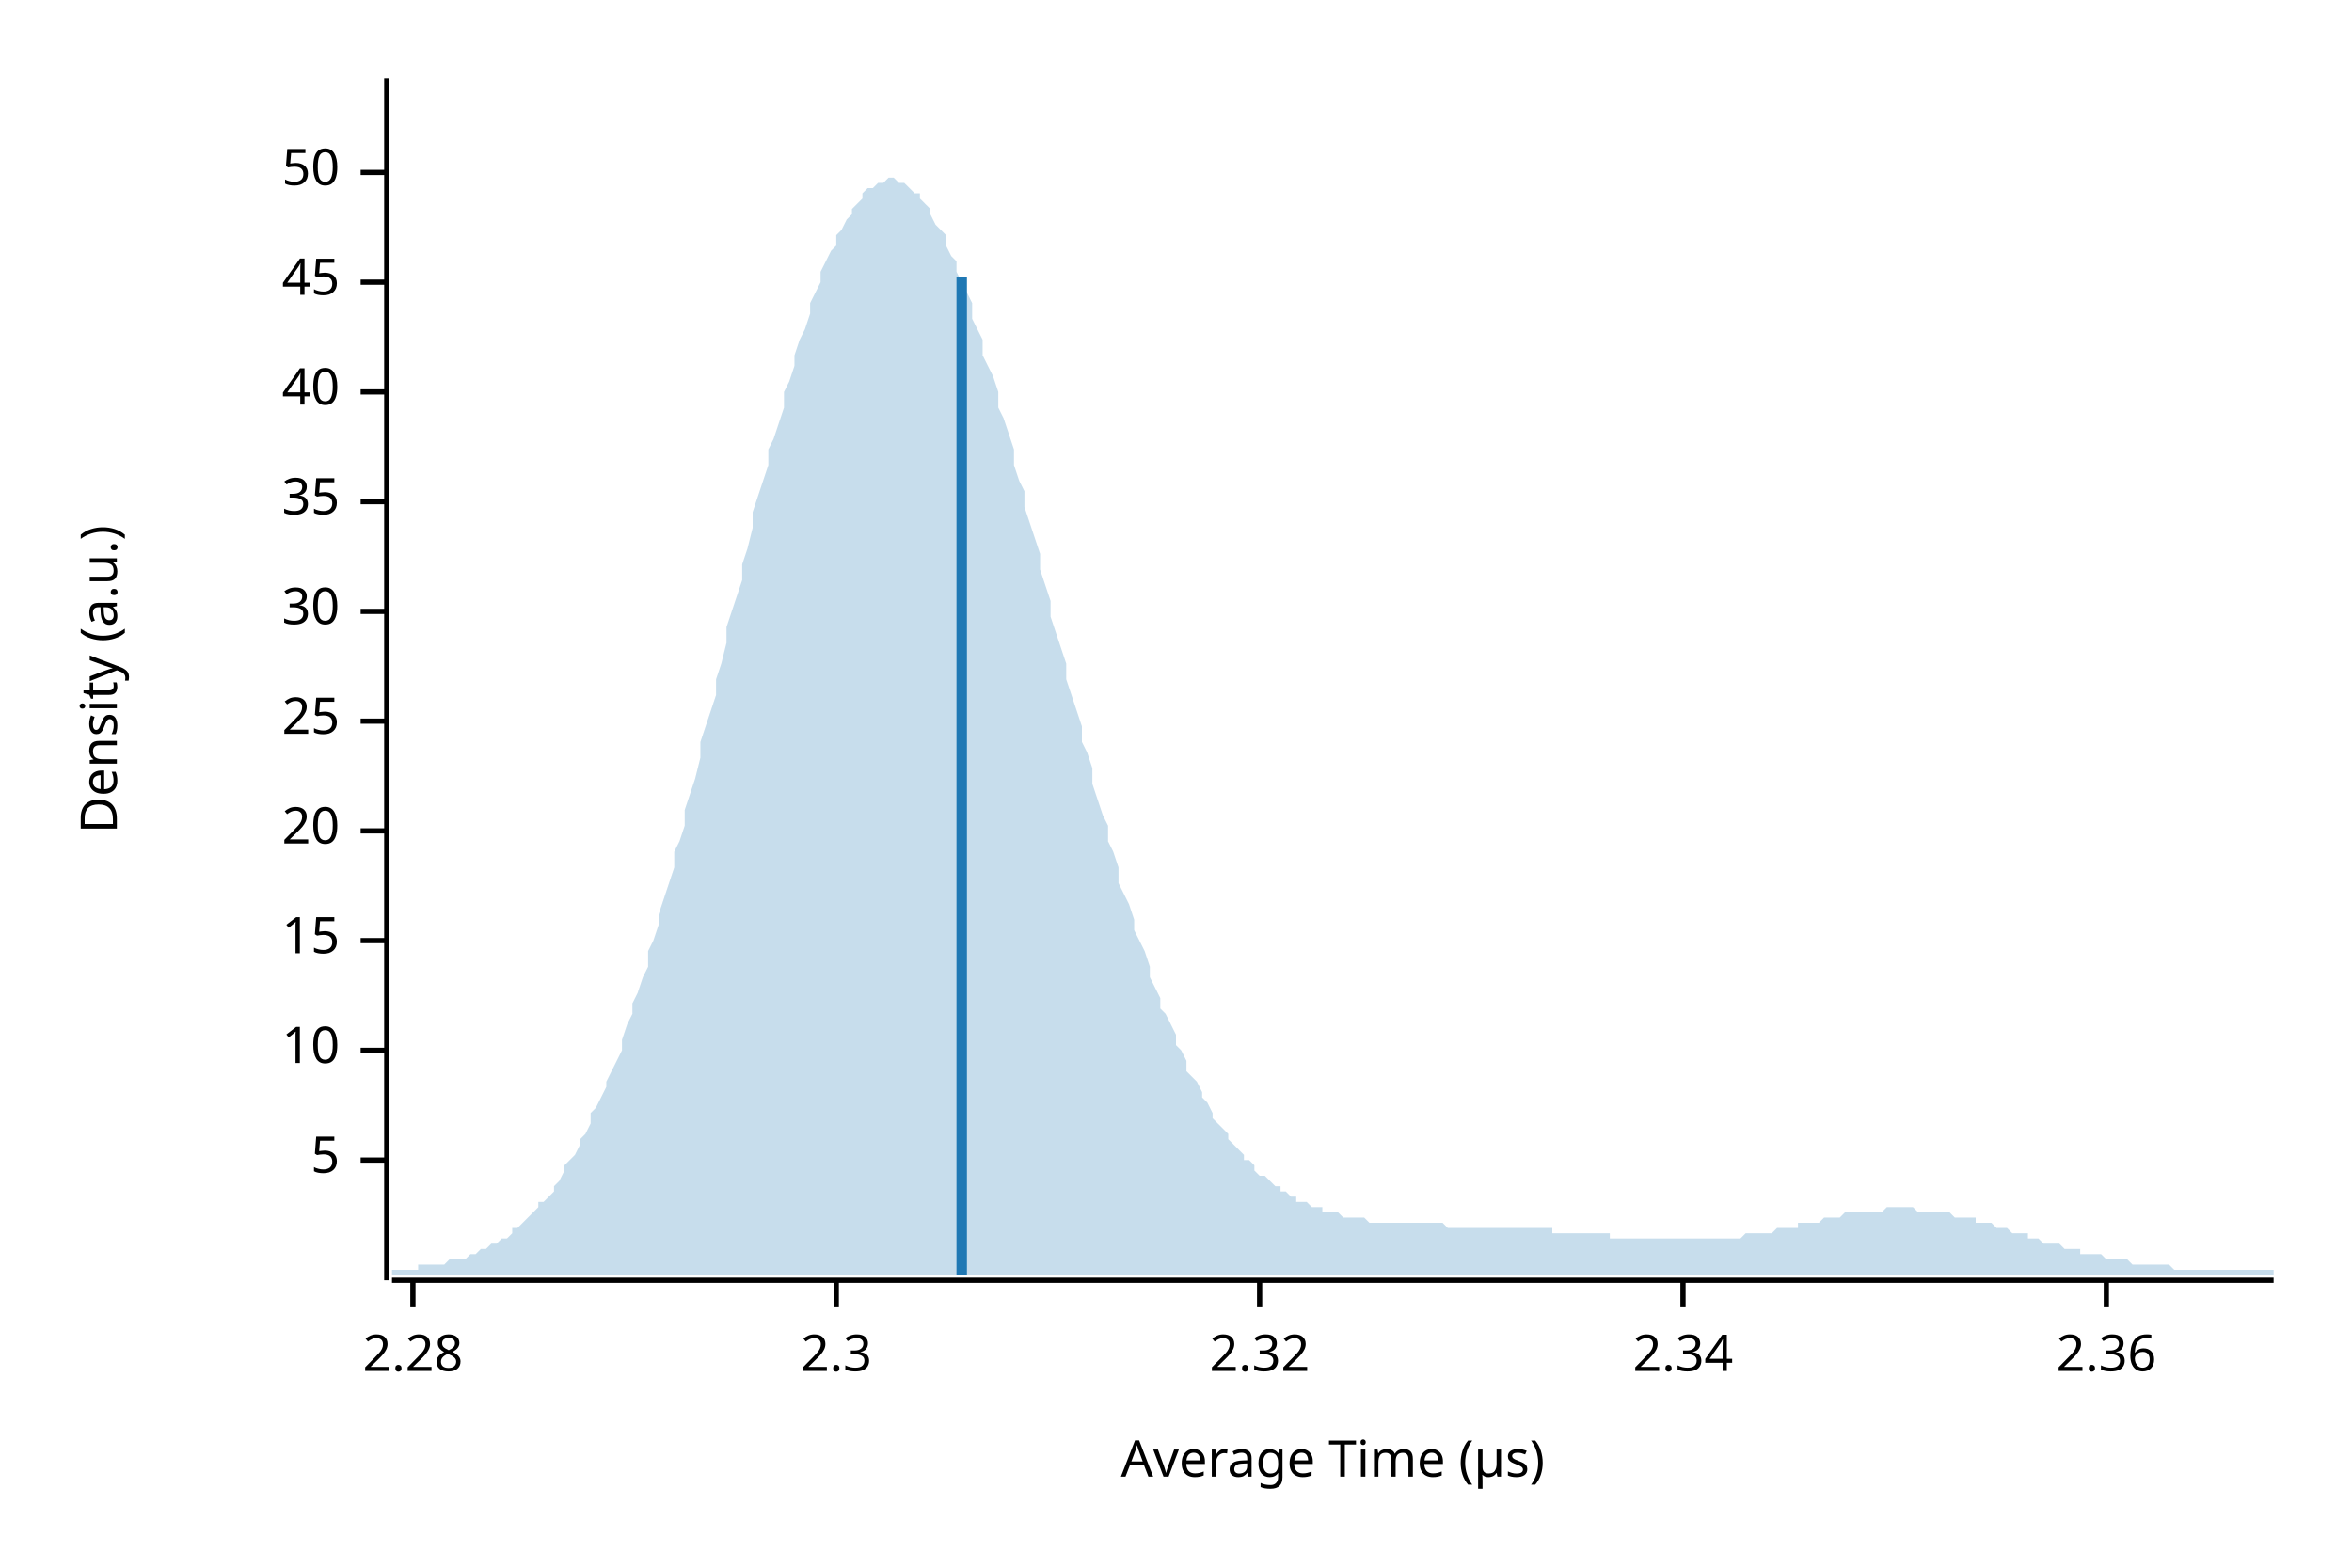
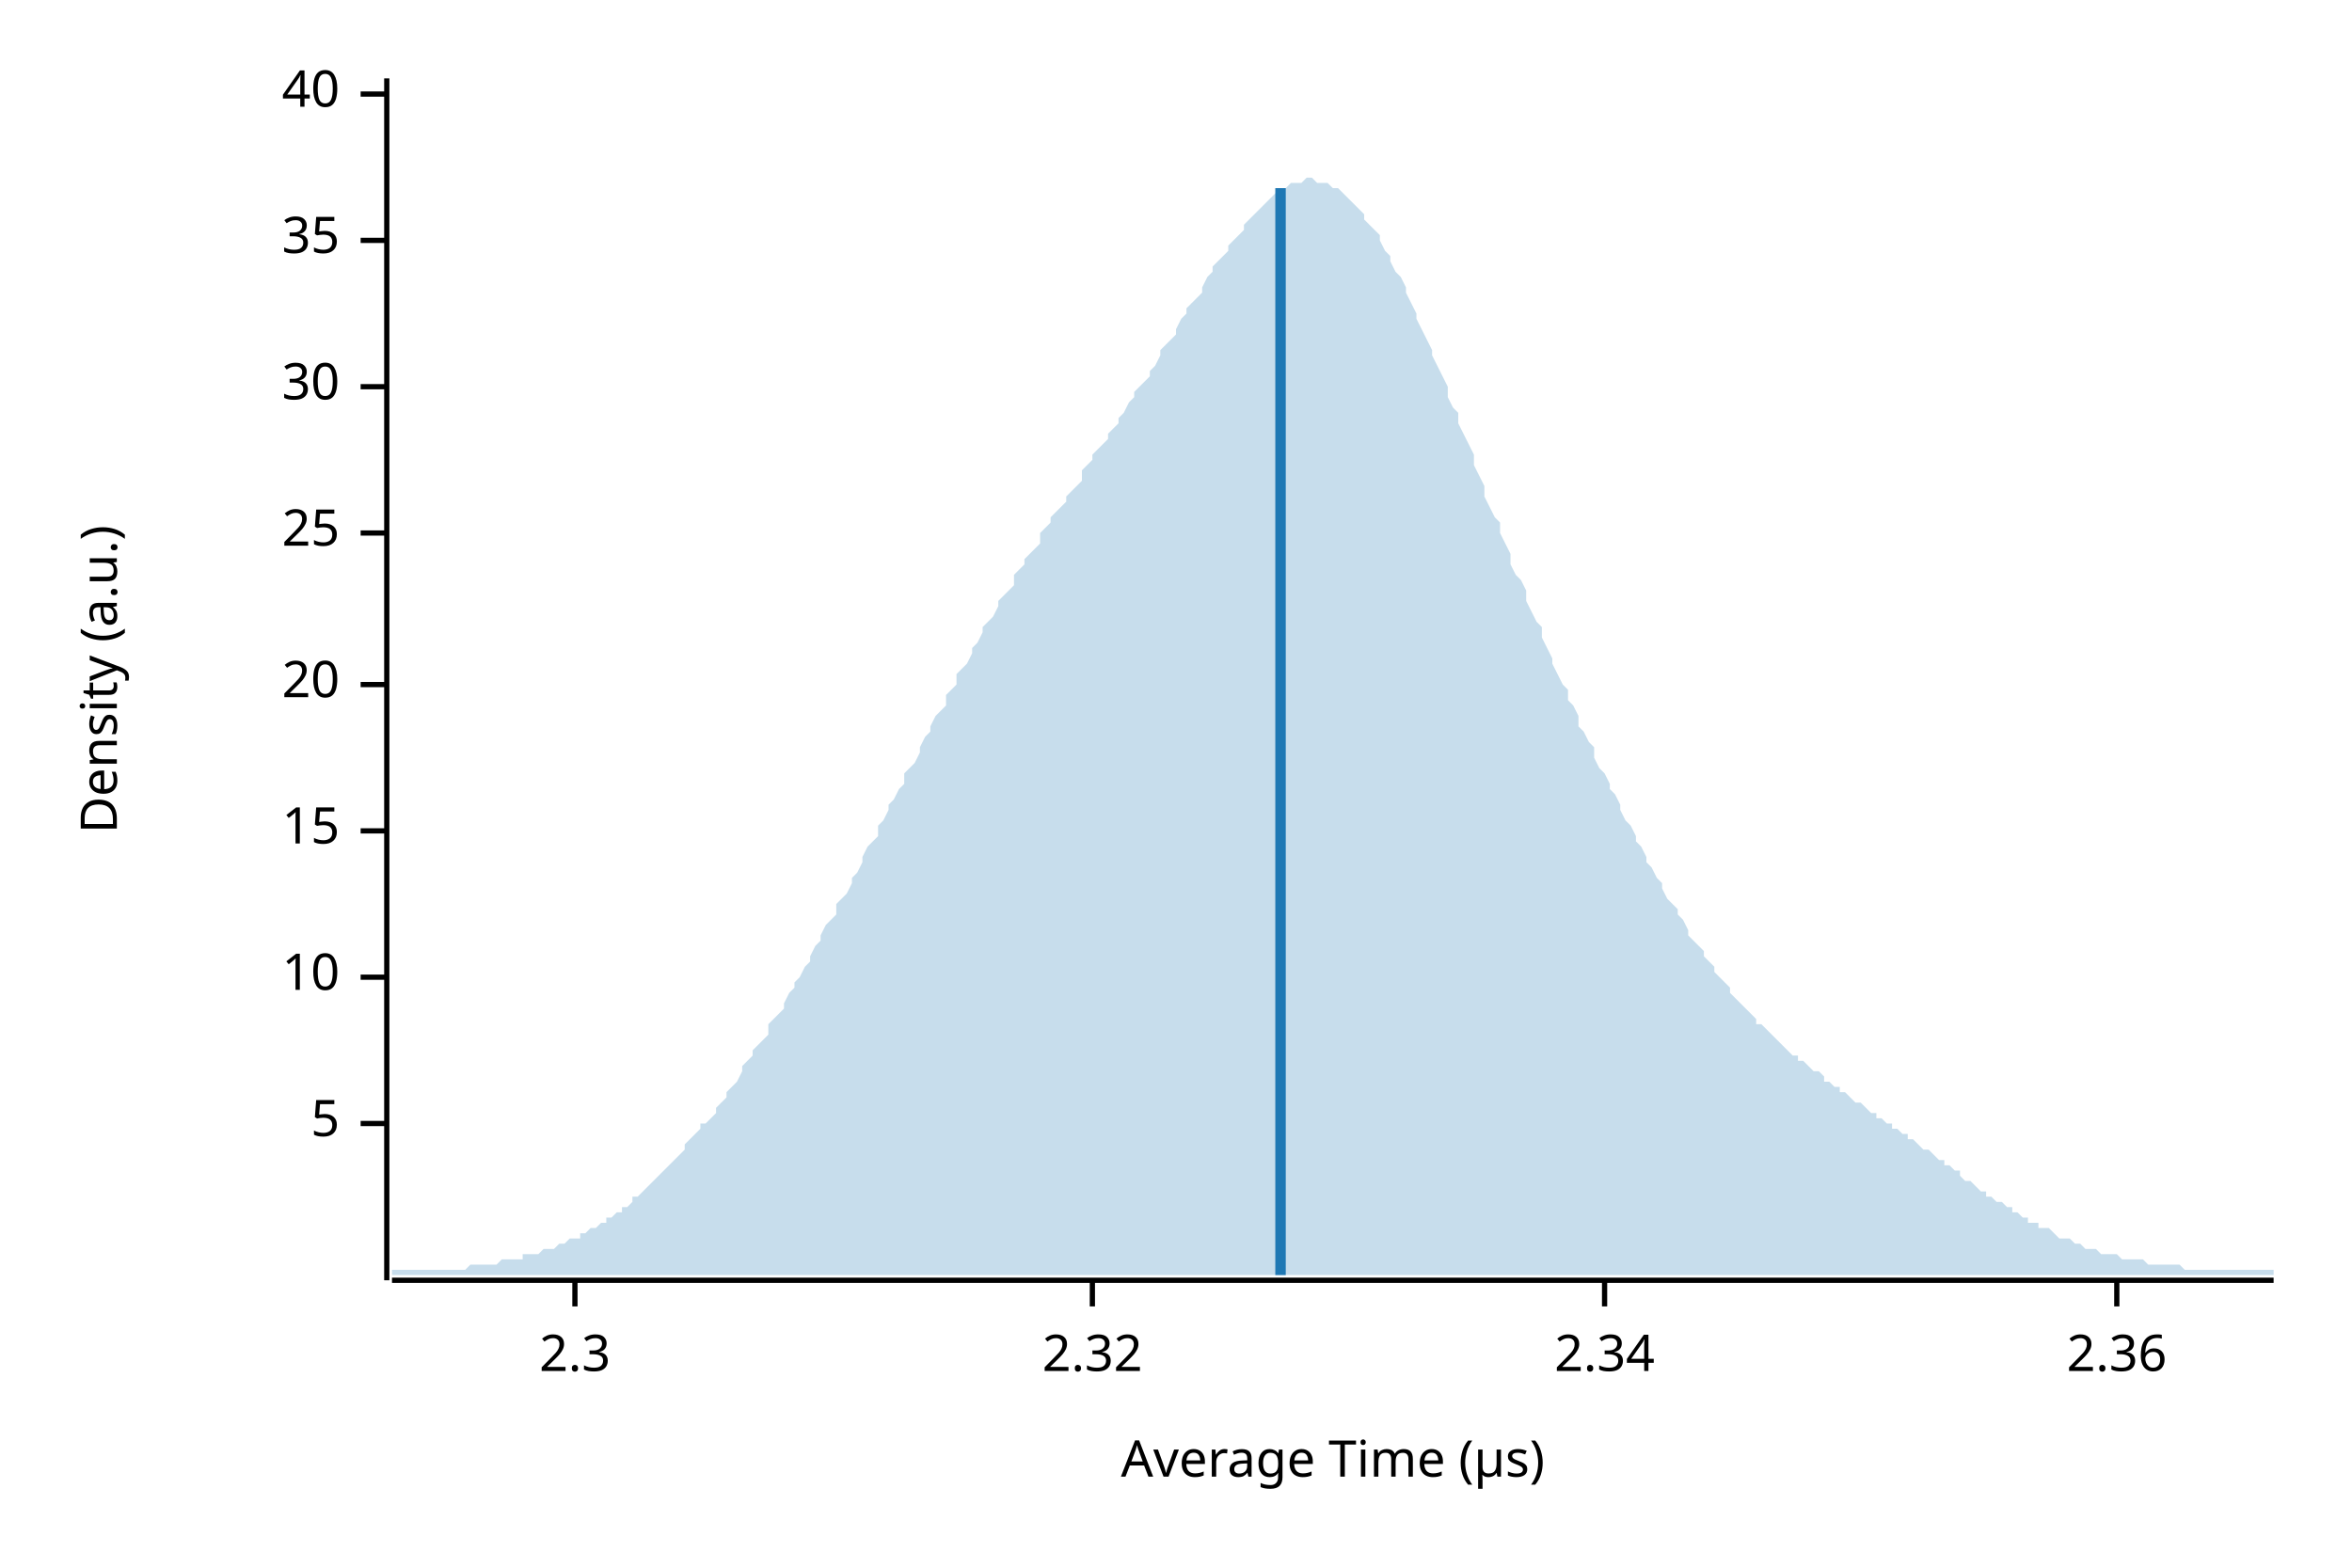
<svg xmlns="http://www.w3.org/2000/svg" width="450" height="300" viewBox="0 0 450 300">
  <text x="15" y="130" dy="0.76em" text-anchor="middle" font-family="sans-serif" font-size="9.677" opacity="1" fill="#000000" transform="rotate(270, 15, 130)">
Density (a.u.)
</text>
  <text x="255" y="285" dy="-0.5ex" text-anchor="middle" font-family="sans-serif" font-size="9.677" opacity="1" fill="#000000">
Average Time (µs)
</text>
  <polyline fill="none" opacity="1" stroke="#000000" stroke-width="1" points="74,15 74,245 " />
-   <text x="65" y="222" dy="0.5ex" text-anchor="end" font-family="sans-serif" font-size="9.677" opacity="1" fill="#000000">
+   <text x="65" y="215" dy="0.5ex" text-anchor="end" font-family="sans-serif" font-size="9.677" opacity="1" fill="#000000">
5
</text>
-   <polyline fill="none" opacity="1" stroke="#000000" stroke-width="1" points="69,222 74,222 " />
-   <text x="65" y="201" dy="0.5ex" text-anchor="end" font-family="sans-serif" font-size="9.677" opacity="1" fill="#000000">
+   <polyline fill="none" opacity="1" stroke="#000000" stroke-width="1" points="69,215 74,215 " />
+   <text x="65" y="187" dy="0.5ex" text-anchor="end" font-family="sans-serif" font-size="9.677" opacity="1" fill="#000000">
10
</text>
-   <polyline fill="none" opacity="1" stroke="#000000" stroke-width="1" points="69,201 74,201 " />
-   <text x="65" y="180" dy="0.5ex" text-anchor="end" font-family="sans-serif" font-size="9.677" opacity="1" fill="#000000">
+   <polyline fill="none" opacity="1" stroke="#000000" stroke-width="1" points="69,187 74,187 " />
+   <text x="65" y="159" dy="0.5ex" text-anchor="end" font-family="sans-serif" font-size="9.677" opacity="1" fill="#000000">
15
</text>
-   <polyline fill="none" opacity="1" stroke="#000000" stroke-width="1" points="69,180 74,180 " />
-   <text x="65" y="159" dy="0.5ex" text-anchor="end" font-family="sans-serif" font-size="9.677" opacity="1" fill="#000000">
+   <polyline fill="none" opacity="1" stroke="#000000" stroke-width="1" points="69,159 74,159 " />
+   <text x="65" y="131" dy="0.5ex" text-anchor="end" font-family="sans-serif" font-size="9.677" opacity="1" fill="#000000">
20
</text>
-   <polyline fill="none" opacity="1" stroke="#000000" stroke-width="1" points="69,159 74,159 " />
-   <text x="65" y="138" dy="0.5ex" text-anchor="end" font-family="sans-serif" font-size="9.677" opacity="1" fill="#000000">
+   <polyline fill="none" opacity="1" stroke="#000000" stroke-width="1" points="69,131 74,131 " />
+   <text x="65" y="102" dy="0.5ex" text-anchor="end" font-family="sans-serif" font-size="9.677" opacity="1" fill="#000000">
25
</text>
-   <polyline fill="none" opacity="1" stroke="#000000" stroke-width="1" points="69,138 74,138 " />
-   <text x="65" y="117" dy="0.5ex" text-anchor="end" font-family="sans-serif" font-size="9.677" opacity="1" fill="#000000">
+   <polyline fill="none" opacity="1" stroke="#000000" stroke-width="1" points="69,102 74,102 " />
+   <text x="65" y="74" dy="0.5ex" text-anchor="end" font-family="sans-serif" font-size="9.677" opacity="1" fill="#000000">
30
</text>
-   <polyline fill="none" opacity="1" stroke="#000000" stroke-width="1" points="69,117 74,117 " />
-   <text x="65" y="96" dy="0.5ex" text-anchor="end" font-family="sans-serif" font-size="9.677" opacity="1" fill="#000000">
+   <polyline fill="none" opacity="1" stroke="#000000" stroke-width="1" points="69,74 74,74 " />
+   <text x="65" y="46" dy="0.5ex" text-anchor="end" font-family="sans-serif" font-size="9.677" opacity="1" fill="#000000">
35
</text>
-   <polyline fill="none" opacity="1" stroke="#000000" stroke-width="1" points="69,96 74,96 " />
-   <text x="65" y="75" dy="0.5ex" text-anchor="end" font-family="sans-serif" font-size="9.677" opacity="1" fill="#000000">
+   <polyline fill="none" opacity="1" stroke="#000000" stroke-width="1" points="69,46 74,46 " />
+   <text x="65" y="18" dy="0.5ex" text-anchor="end" font-family="sans-serif" font-size="9.677" opacity="1" fill="#000000">
40
</text>
-   <polyline fill="none" opacity="1" stroke="#000000" stroke-width="1" points="69,75 74,75 " />
-   <text x="65" y="54" dy="0.5ex" text-anchor="end" font-family="sans-serif" font-size="9.677" opacity="1" fill="#000000">
- 45
- </text>
-   <polyline fill="none" opacity="1" stroke="#000000" stroke-width="1" points="69,54 74,54 " />
-   <text x="65" y="33" dy="0.5ex" text-anchor="end" font-family="sans-serif" font-size="9.677" opacity="1" fill="#000000">
- 50
- </text>
-   <polyline fill="none" opacity="1" stroke="#000000" stroke-width="1" points="69,33 74,33 " />
+   <polyline fill="none" opacity="1" stroke="#000000" stroke-width="1" points="69,18 74,18 " />
  <polyline fill="none" opacity="1" stroke="#000000" stroke-width="1" points="75,245 435,245 " />
-   <text x="79" y="255" dy="0.76em" text-anchor="middle" font-family="sans-serif" font-size="9.677" opacity="1" fill="#000000">
- 2.28
- </text>
-   <polyline fill="none" opacity="1" stroke="#000000" stroke-width="1" points="79,245 79,250 " />
-   <text x="160" y="255" dy="0.76em" text-anchor="middle" font-family="sans-serif" font-size="9.677" opacity="1" fill="#000000">
+   <text x="110" y="255" dy="0.76em" text-anchor="middle" font-family="sans-serif" font-size="9.677" opacity="1" fill="#000000">
2.3
</text>
-   <polyline fill="none" opacity="1" stroke="#000000" stroke-width="1" points="160,245 160,250 " />
-   <text x="241" y="255" dy="0.76em" text-anchor="middle" font-family="sans-serif" font-size="9.677" opacity="1" fill="#000000">
+   <polyline fill="none" opacity="1" stroke="#000000" stroke-width="1" points="110,245 110,250 " />
+   <text x="209" y="255" dy="0.76em" text-anchor="middle" font-family="sans-serif" font-size="9.677" opacity="1" fill="#000000">
2.32
</text>
-   <polyline fill="none" opacity="1" stroke="#000000" stroke-width="1" points="241,245 241,250 " />
-   <text x="322" y="255" dy="0.76em" text-anchor="middle" font-family="sans-serif" font-size="9.677" opacity="1" fill="#000000">
+   <polyline fill="none" opacity="1" stroke="#000000" stroke-width="1" points="209,245 209,250 " />
+   <text x="307" y="255" dy="0.76em" text-anchor="middle" font-family="sans-serif" font-size="9.677" opacity="1" fill="#000000">
2.34
</text>
-   <polyline fill="none" opacity="1" stroke="#000000" stroke-width="1" points="322,245 322,250 " />
-   <text x="403" y="255" dy="0.76em" text-anchor="middle" font-family="sans-serif" font-size="9.677" opacity="1" fill="#000000">
+   <polyline fill="none" opacity="1" stroke="#000000" stroke-width="1" points="307,245 307,250 " />
+   <text x="405" y="255" dy="0.76em" text-anchor="middle" font-family="sans-serif" font-size="9.677" opacity="1" fill="#000000">
2.36
</text>
-   <polyline fill="none" opacity="1" stroke="#000000" stroke-width="1" points="403,245 403,250 " />
-   <polygon opacity="0.25" fill="#1F78B4" points="75,243 75,243 76,243 77,243 77,243 78,243 79,243 80,243 80,242 81,242 82,242 82,242 83,242 84,242 85,242 85,242 86,241 87,241 87,241 88,241 89,241 90,240 90,240 91,240 92,239 93,239 93,239 94,238 95,238 95,238 96,237 97,237 98,236 98,235 99,235 100,234 100,234 101,233 102,232 103,231 103,230 104,230 105,229 106,228 106,227 107,226 108,224 108,223 109,222 110,221 111,219 111,218 112,217 113,215 113,213 114,212 115,210 116,208 116,207 117,205 118,203 119,201 119,199 120,196 121,194 121,192 122,190 123,187 124,185 124,182 125,180 126,177 126,175 127,172 128,169 129,166 129,163 130,161 131,158 131,155 132,152 133,149 134,145 134,142 135,139 136,136 137,133 137,130 138,127 139,123 139,120 140,117 141,114 142,111 142,108 143,105 144,101 144,98 145,95 146,92 147,89 147,86 148,84 149,81 150,78 150,75 151,73 152,70 152,68 153,65 154,63 155,60 155,58 156,56 157,54 157,52 158,50 159,48 160,47 160,45 161,44 162,42 163,41 163,40 164,39 165,38 165,37 166,36 167,36 168,35 168,35 169,35 170,34 170,34 171,34 172,35 173,35 173,35 174,36 175,37 176,37 176,38 177,39 178,40 178,41 179,43 180,44 181,45 181,47 182,49 183,50 183,52 184,54 185,56 186,58 186,61 187,63 188,65 188,68 189,70 190,72 191,75 191,78 192,80 193,83 194,86 194,89 195,92 196,94 196,97 197,100 198,103 199,106 199,109 200,112 201,115 201,118 202,121 203,124 204,127 204,130 205,133 206,136 207,139 207,142 208,144 209,147 209,150 210,153 211,156 212,158 212,161 213,163 214,166 214,169 215,171 216,173 217,176 217,178 218,180 219,182 220,185 220,187 221,189 222,191 222,193 223,194 224,196 225,198 225,200 226,201 227,203 227,205 228,206 229,207 230,209 230,210 231,211 232,213 232,214 233,215 234,216 235,217 235,218 236,219 237,220 238,221 238,222 239,222 240,223 240,224 241,225 242,225 243,226 243,226 244,227 245,227 245,228 246,228 247,229 248,229 248,230 249,230 250,230 251,231 251,231 252,231 253,231 253,232 254,232 255,232 256,232 256,232 257,233 258,233 258,233 259,233 260,233 261,233 261,233 262,234 263,234 264,234 264,234 265,234 266,234 266,234 267,234 268,234 269,234 269,234 270,234 271,234 271,234 272,234 273,234 274,234 274,234 275,234 276,234 277,235 277,235 278,235 279,235 279,235 280,235 281,235 282,235 282,235 283,235 284,235 284,235 285,235 286,235 287,235 287,235 288,235 289,235 289,235 290,235 291,235 292,235 292,235 293,235 294,235 295,235 295,235 296,235 297,235 297,236 298,236 299,236 300,236 300,236 301,236 302,236 302,236 303,236 304,236 305,236 305,236 306,236 307,236 308,236 308,237 309,237 310,237 310,237 311,237 312,237 313,237 313,237 314,237 315,237 315,237 316,237 317,237 318,237 318,237 319,237 320,237 321,237 321,237 322,237 323,237 323,237 324,237 325,237 326,237 326,237 327,237 328,237 328,237 329,237 330,237 331,237 331,237 332,237 333,237 333,237 334,236 335,236 336,236 336,236 337,236 338,236 339,236 339,236 340,235 341,235 341,235 342,235 343,235 344,235 344,234 345,234 346,234 346,234 347,234 348,234 349,233 349,233 350,233 351,233 352,233 352,233 353,232 354,232 354,232 355,232 356,232 357,232 357,232 358,232 359,232 359,232 360,232 361,231 362,231 362,231 363,231 364,231 365,231 365,231 366,231 367,232 367,232 368,232 369,232 370,232 370,232 371,232 372,232 372,232 373,232 374,233 375,233 375,233 376,233 377,233 378,233 378,234 379,234 380,234 380,234 381,234 382,235 383,235 383,235 384,235 385,236 385,236 386,236 387,236 388,236 388,237 389,237 390,237 390,237 391,238 392,238 393,238 393,238 394,238 395,239 396,239 396,239 397,239 398,239 398,240 399,240 400,240 401,240 401,240 402,240 403,241 403,241 404,241 405,241 406,241 406,241 407,241 408,242 409,242 409,242 410,242 411,242 411,242 412,242 413,242 414,242 414,242 415,242 416,243 416,243 417,243 418,243 419,243 419,243 420,243 421,243 422,243 422,243 423,243 424,243 424,243 425,243 426,243 427,243 427,243 428,243 429,243 429,243 430,243 431,243 432,243 432,243 433,243 434,243 435,243 435,244 75,244 " />
-   <polyline fill="none" opacity="1" stroke="#1F78B4" stroke-width="2" points="184,244 184,53 " />
+   <polyline fill="none" opacity="1" stroke="#000000" stroke-width="1" points="405,245 405,250 " />
+   <polygon opacity="0.25" fill="#1F78B4" points="75,243 75,243 76,243 77,243 77,243 78,243 79,243 80,243 80,243 81,243 82,243 82,243 83,243 84,243 85,243 85,243 86,243 87,243 87,243 88,243 89,243 90,242 90,242 91,242 92,242 93,242 93,242 94,242 95,242 95,242 96,241 97,241 98,241 98,241 99,241 100,241 100,240 101,240 102,240 103,240 103,240 104,239 105,239 106,239 106,239 107,238 108,238 108,238 109,237 110,237 111,237 111,236 112,236 113,235 113,235 114,235 115,234 116,234 116,233 117,233 118,232 119,232 119,231 120,231 121,230 121,229 122,229 123,228 124,227 124,227 125,226 126,225 126,225 127,224 128,223 129,222 129,222 130,221 131,220 131,219 132,218 133,217 134,216 134,215 135,215 136,214 137,213 137,212 138,211 139,210 139,209 140,208 141,207 142,205 142,204 143,203 144,202 144,201 145,200 146,199 147,198 147,196 148,195 149,194 150,193 150,192 151,190 152,189 152,188 153,187 154,185 155,184 155,183 156,181 157,180 157,179 158,177 159,176 160,175 160,173 161,172 162,171 163,169 163,168 164,167 165,165 165,164 166,162 167,161 168,160 168,158 169,157 170,155 170,154 171,153 172,151 173,150 173,148 174,147 175,146 176,144 176,143 177,141 178,140 178,139 179,137 180,136 181,135 181,133 182,132 183,131 183,129 184,128 185,127 186,125 186,124 187,123 188,121 188,120 189,119 190,118 191,116 191,115 192,114 193,113 194,112 194,110 195,109 196,108 196,107 197,106 198,105 199,104 199,102 200,101 201,100 201,99 202,98 203,97 204,96 204,95 205,94 206,93 207,92 207,90 208,89 209,88 209,87 210,86 211,85 212,84 212,83 213,82 214,81 214,80 215,79 216,77 217,76 217,75 218,74 219,73 220,72 220,71 221,70 222,68 222,67 223,66 224,65 225,64 225,63 226,61 227,60 227,59 228,58 229,57 230,56 230,55 231,53 232,52 232,51 233,50 234,49 235,48 235,47 236,46 237,45 238,44 238,43 239,42 240,41 240,41 241,40 242,39 243,38 243,38 244,37 245,37 245,36 246,36 247,35 248,35 248,35 249,35 250,34 251,34 251,34 252,35 253,35 253,35 254,35 255,36 256,36 256,36 257,37 258,38 258,38 259,39 260,40 261,41 261,42 262,43 263,44 264,45 264,46 265,48 266,49 266,50 267,52 268,53 269,55 269,56 270,58 271,60 271,61 272,63 273,65 274,67 274,68 275,70 276,72 277,74 277,76 278,78 279,79 279,81 280,83 281,85 282,87 282,89 283,91 284,93 284,95 285,97 286,99 287,100 287,102 288,104 289,106 289,108 290,110 291,111 292,113 292,115 293,117 294,119 295,120 295,122 296,124 297,126 297,127 298,129 299,131 300,132 300,134 301,135 302,137 302,139 303,140 304,142 305,143 305,145 306,147 307,148 308,150 308,151 309,152 310,154 310,155 311,157 312,158 313,160 313,161 314,162 315,164 315,165 316,166 317,168 318,169 318,170 319,172 320,173 321,174 321,175 322,176 323,178 323,179 324,180 325,181 326,182 326,183 327,184 328,185 328,186 329,187 330,188 331,189 331,190 332,191 333,192 333,192 334,193 335,194 336,195 336,196 337,196 338,197 339,198 339,198 340,199 341,200 341,200 342,201 343,202 344,202 344,203 345,203 346,204 346,204 347,205 348,205 349,206 349,207 350,207 351,208 352,208 352,209 353,209 354,210 354,210 355,211 356,211 357,212 357,212 358,213 359,213 359,214 360,214 361,215 362,215 362,216 363,216 364,217 365,217 365,218 366,218 367,219 367,219 368,220 369,220 370,221 370,221 371,222 372,222 372,223 373,223 374,224 375,224 375,225 376,226 377,226 378,227 378,227 379,228 380,228 380,229 381,229 382,230 383,230 383,230 384,231 385,231 385,232 386,232 387,233 388,233 388,234 389,234 390,234 390,235 391,235 392,235 393,236 393,236 394,237 395,237 396,237 396,237 397,238 398,238 398,238 399,239 400,239 401,239 401,239 402,240 403,240 403,240 404,240 405,240 406,241 406,241 407,241 408,241 409,241 409,241 410,241 411,242 411,242 412,242 413,242 414,242 414,242 415,242 416,242 416,242 417,242 418,243 419,243 419,243 420,243 421,243 422,243 422,243 423,243 424,243 424,243 425,243 426,243 427,243 427,243 428,243 429,243 429,243 430,243 431,243 432,243 432,243 433,243 434,243 435,243 435,244 75,244 " />
+   <polyline fill="none" opacity="1" stroke="#1F78B4" stroke-width="2" points="245,244 245,36 " />
</svg>
